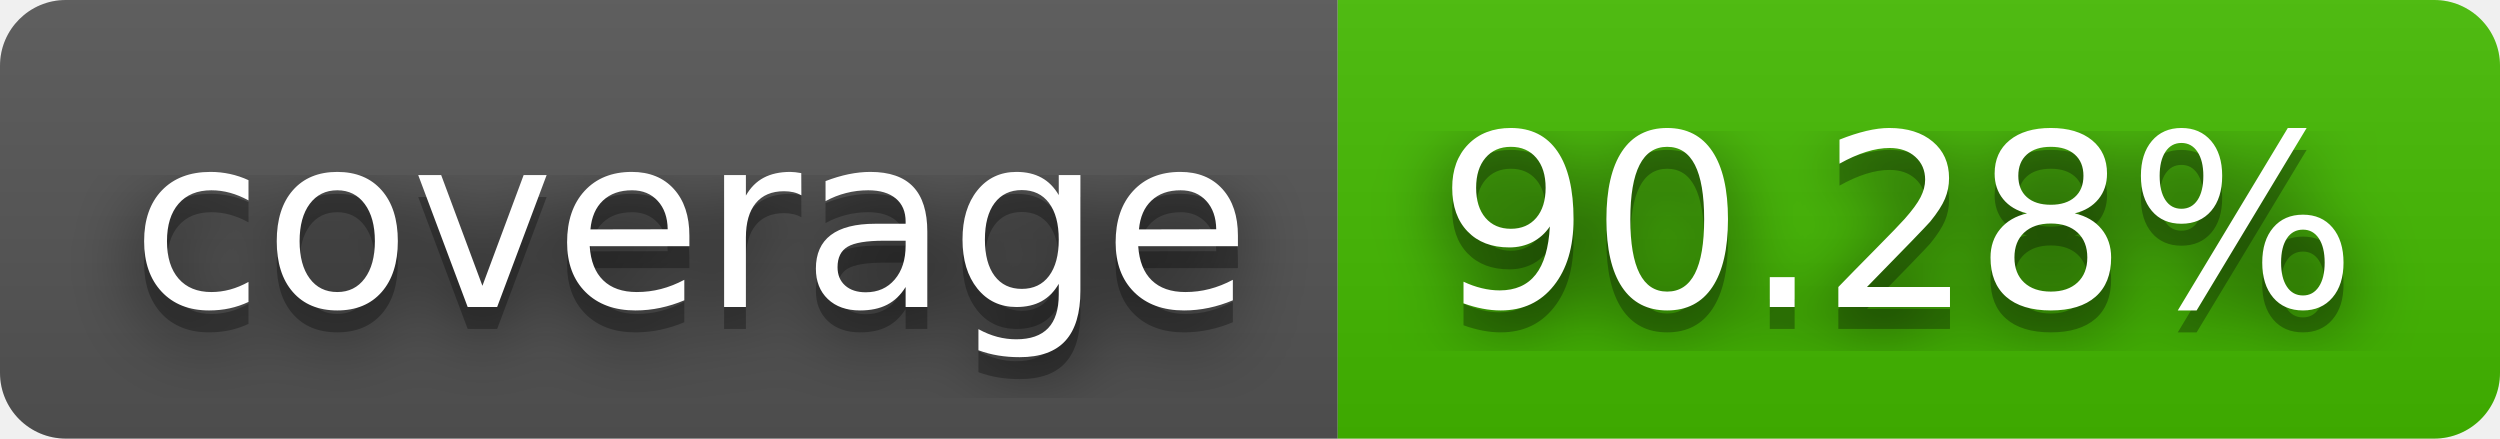
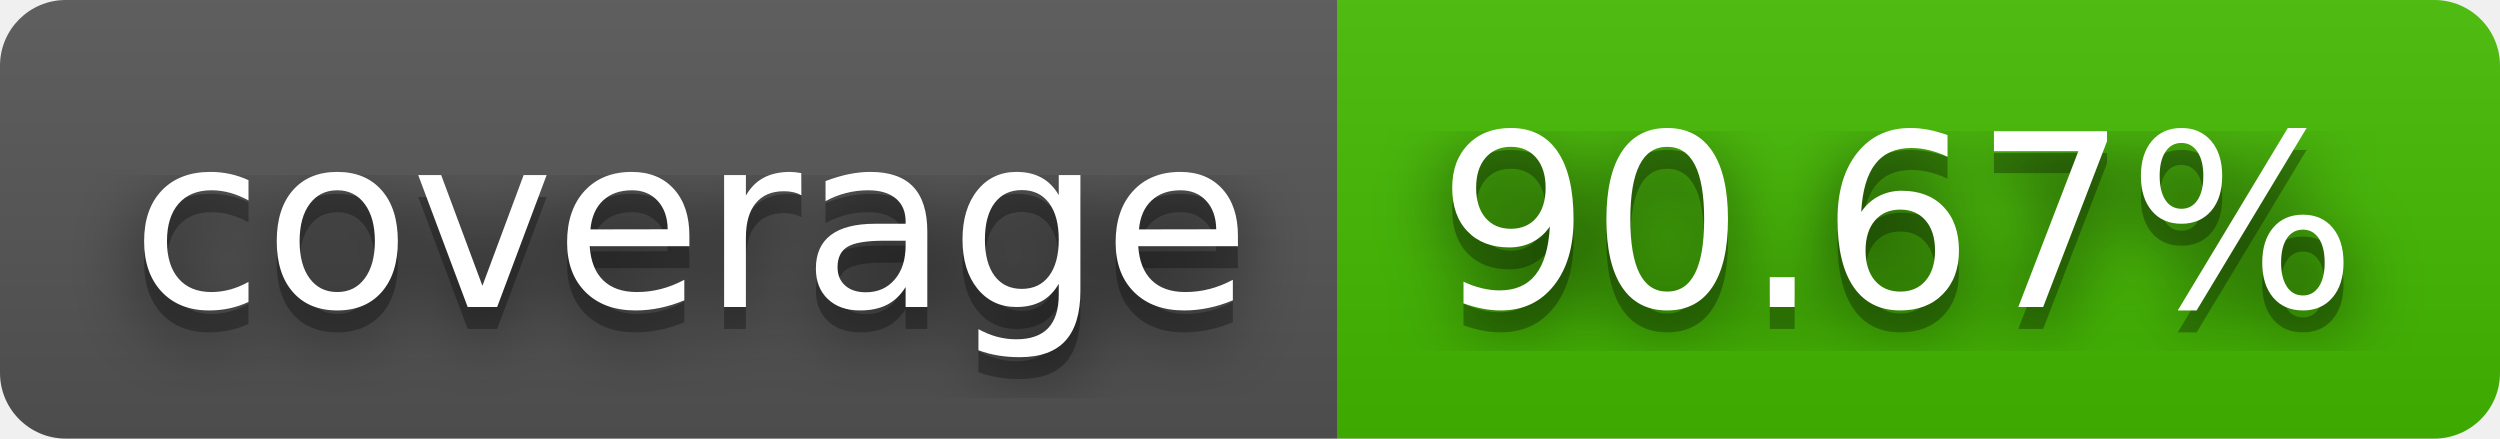
- <svg xmlns="http://www.w3.org/2000/svg" width="114" height="20" role="img" aria-label="coverage: 90.28%">
+ <svg xmlns="http://www.w3.org/2000/svg" width="114" height="20" role="img" aria-label="coverage: 90.67%">
  <filter id="blur">
    <feGaussianBlur stdDeviation="16" />
  </filter>
  <linearGradient id="s" x2="0" y2="100%">
    <stop offset="0" stop-color="#bbb" stop-opacity=".1" />
    <stop offset="1" stop-opacity=".1" />
  </linearGradient>
  <clipPath id="r">
    <rect width="114" height="20" rx="3" />
  </clipPath>
  <g clip-path="url(#r)">
    <rect width="61" height="20" fill="#555" />
    <rect x="61" width="53" height="20" fill="#4b0" />
    <rect width="114" height="20" fill="url(#s)" />
  </g>
  <g fill="#fff" text-anchor="middle" font-family="Verdana,Geneva,DejaVu Sans,sans-serif" text-rendering="geometricPrecision" font-size="110">
    <g transform="scale(.1)">
      <g aria-hidden="true" fill="#010101">
        <text x="315" y="150" fill-opacity=".8" filter="url(#blur)" textLength="510">coverage</text>
        <text x="315" y="150" fill-opacity=".3" textLength="510">coverage</text>
      </g>
      <text x="315" y="140" textLength="510">coverage</text>
    </g>
    <g transform="scale(.1)">
      <g aria-hidden="true" fill="#010101">
-         <text x="865" y="150" fill-opacity=".8" filter="url(#blur)" textLength="430">90.28%</text>
-         <text x="865" y="150" fill-opacity=".3" textLength="430">90.28%</text>
+         <text x="865" y="150" fill-opacity=".8" filter="url(#blur)" textLength="430">90.67%</text>
+         <text x="865" y="150" fill-opacity=".3" textLength="430">90.67%</text>
      </g>
-       <text x="865" y="140" textLength="430">90.28%</text>
+       <text x="865" y="140" textLength="430">90.67%</text>
    </g>
  </g>
</svg>
